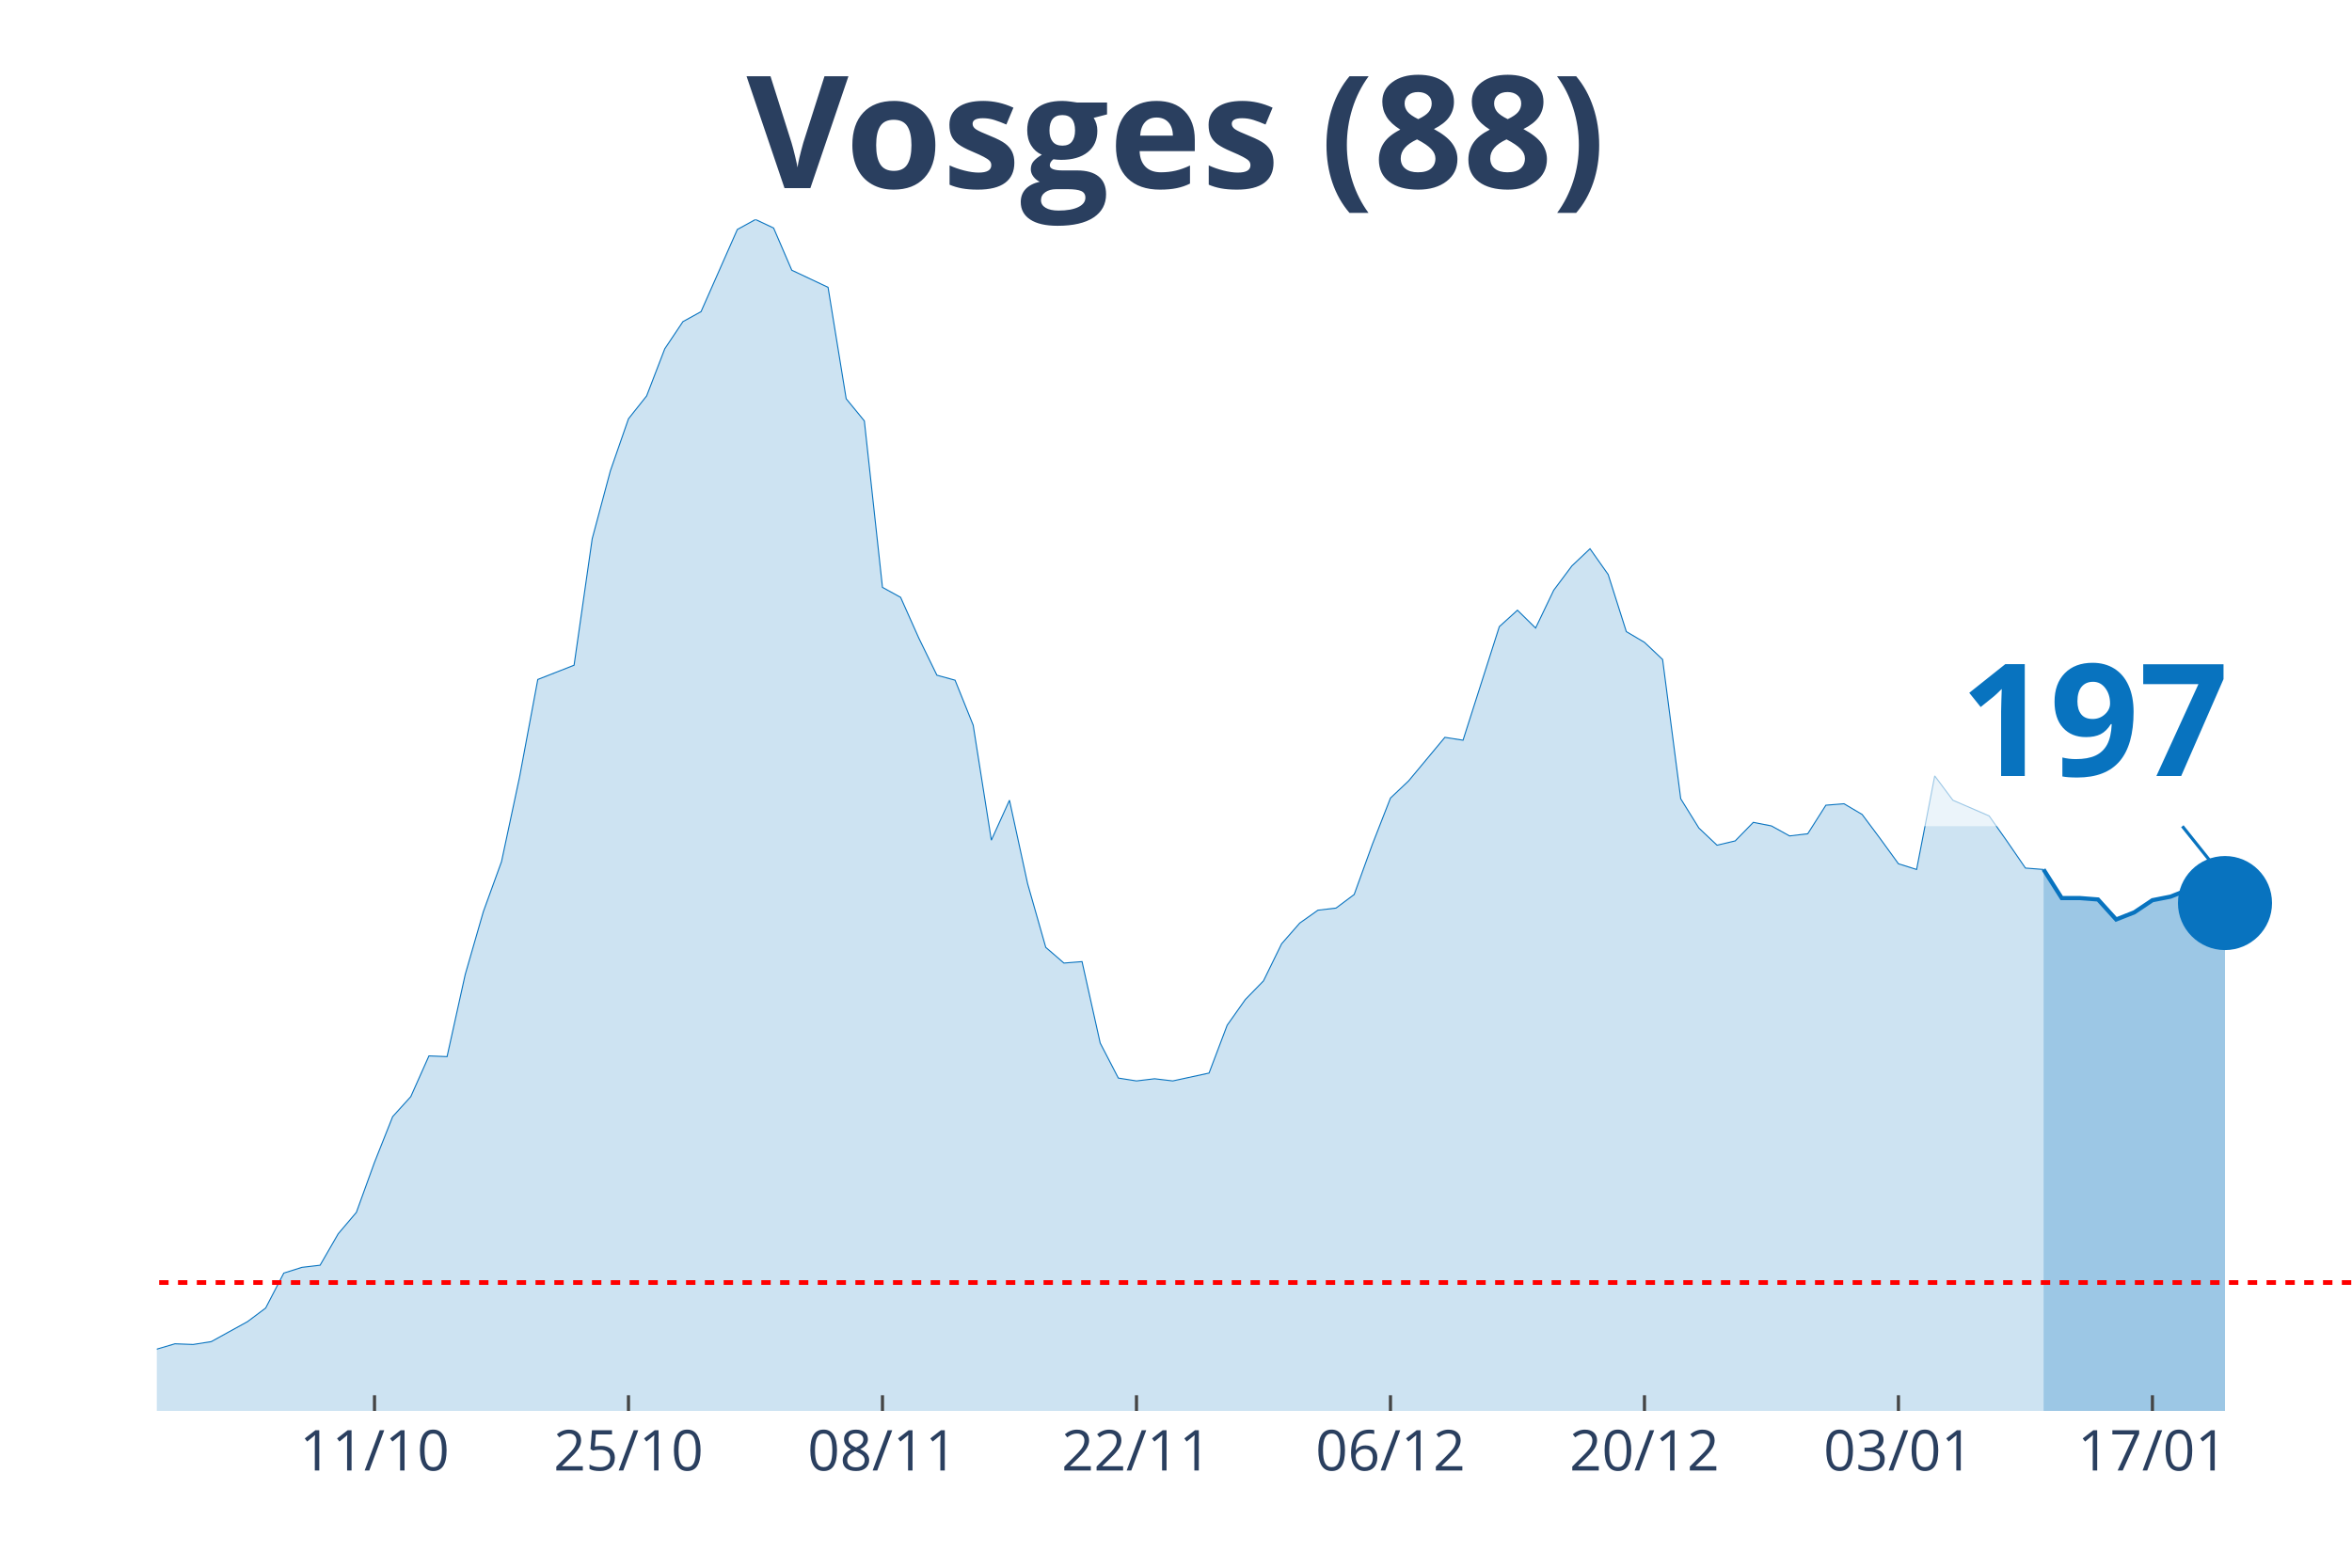
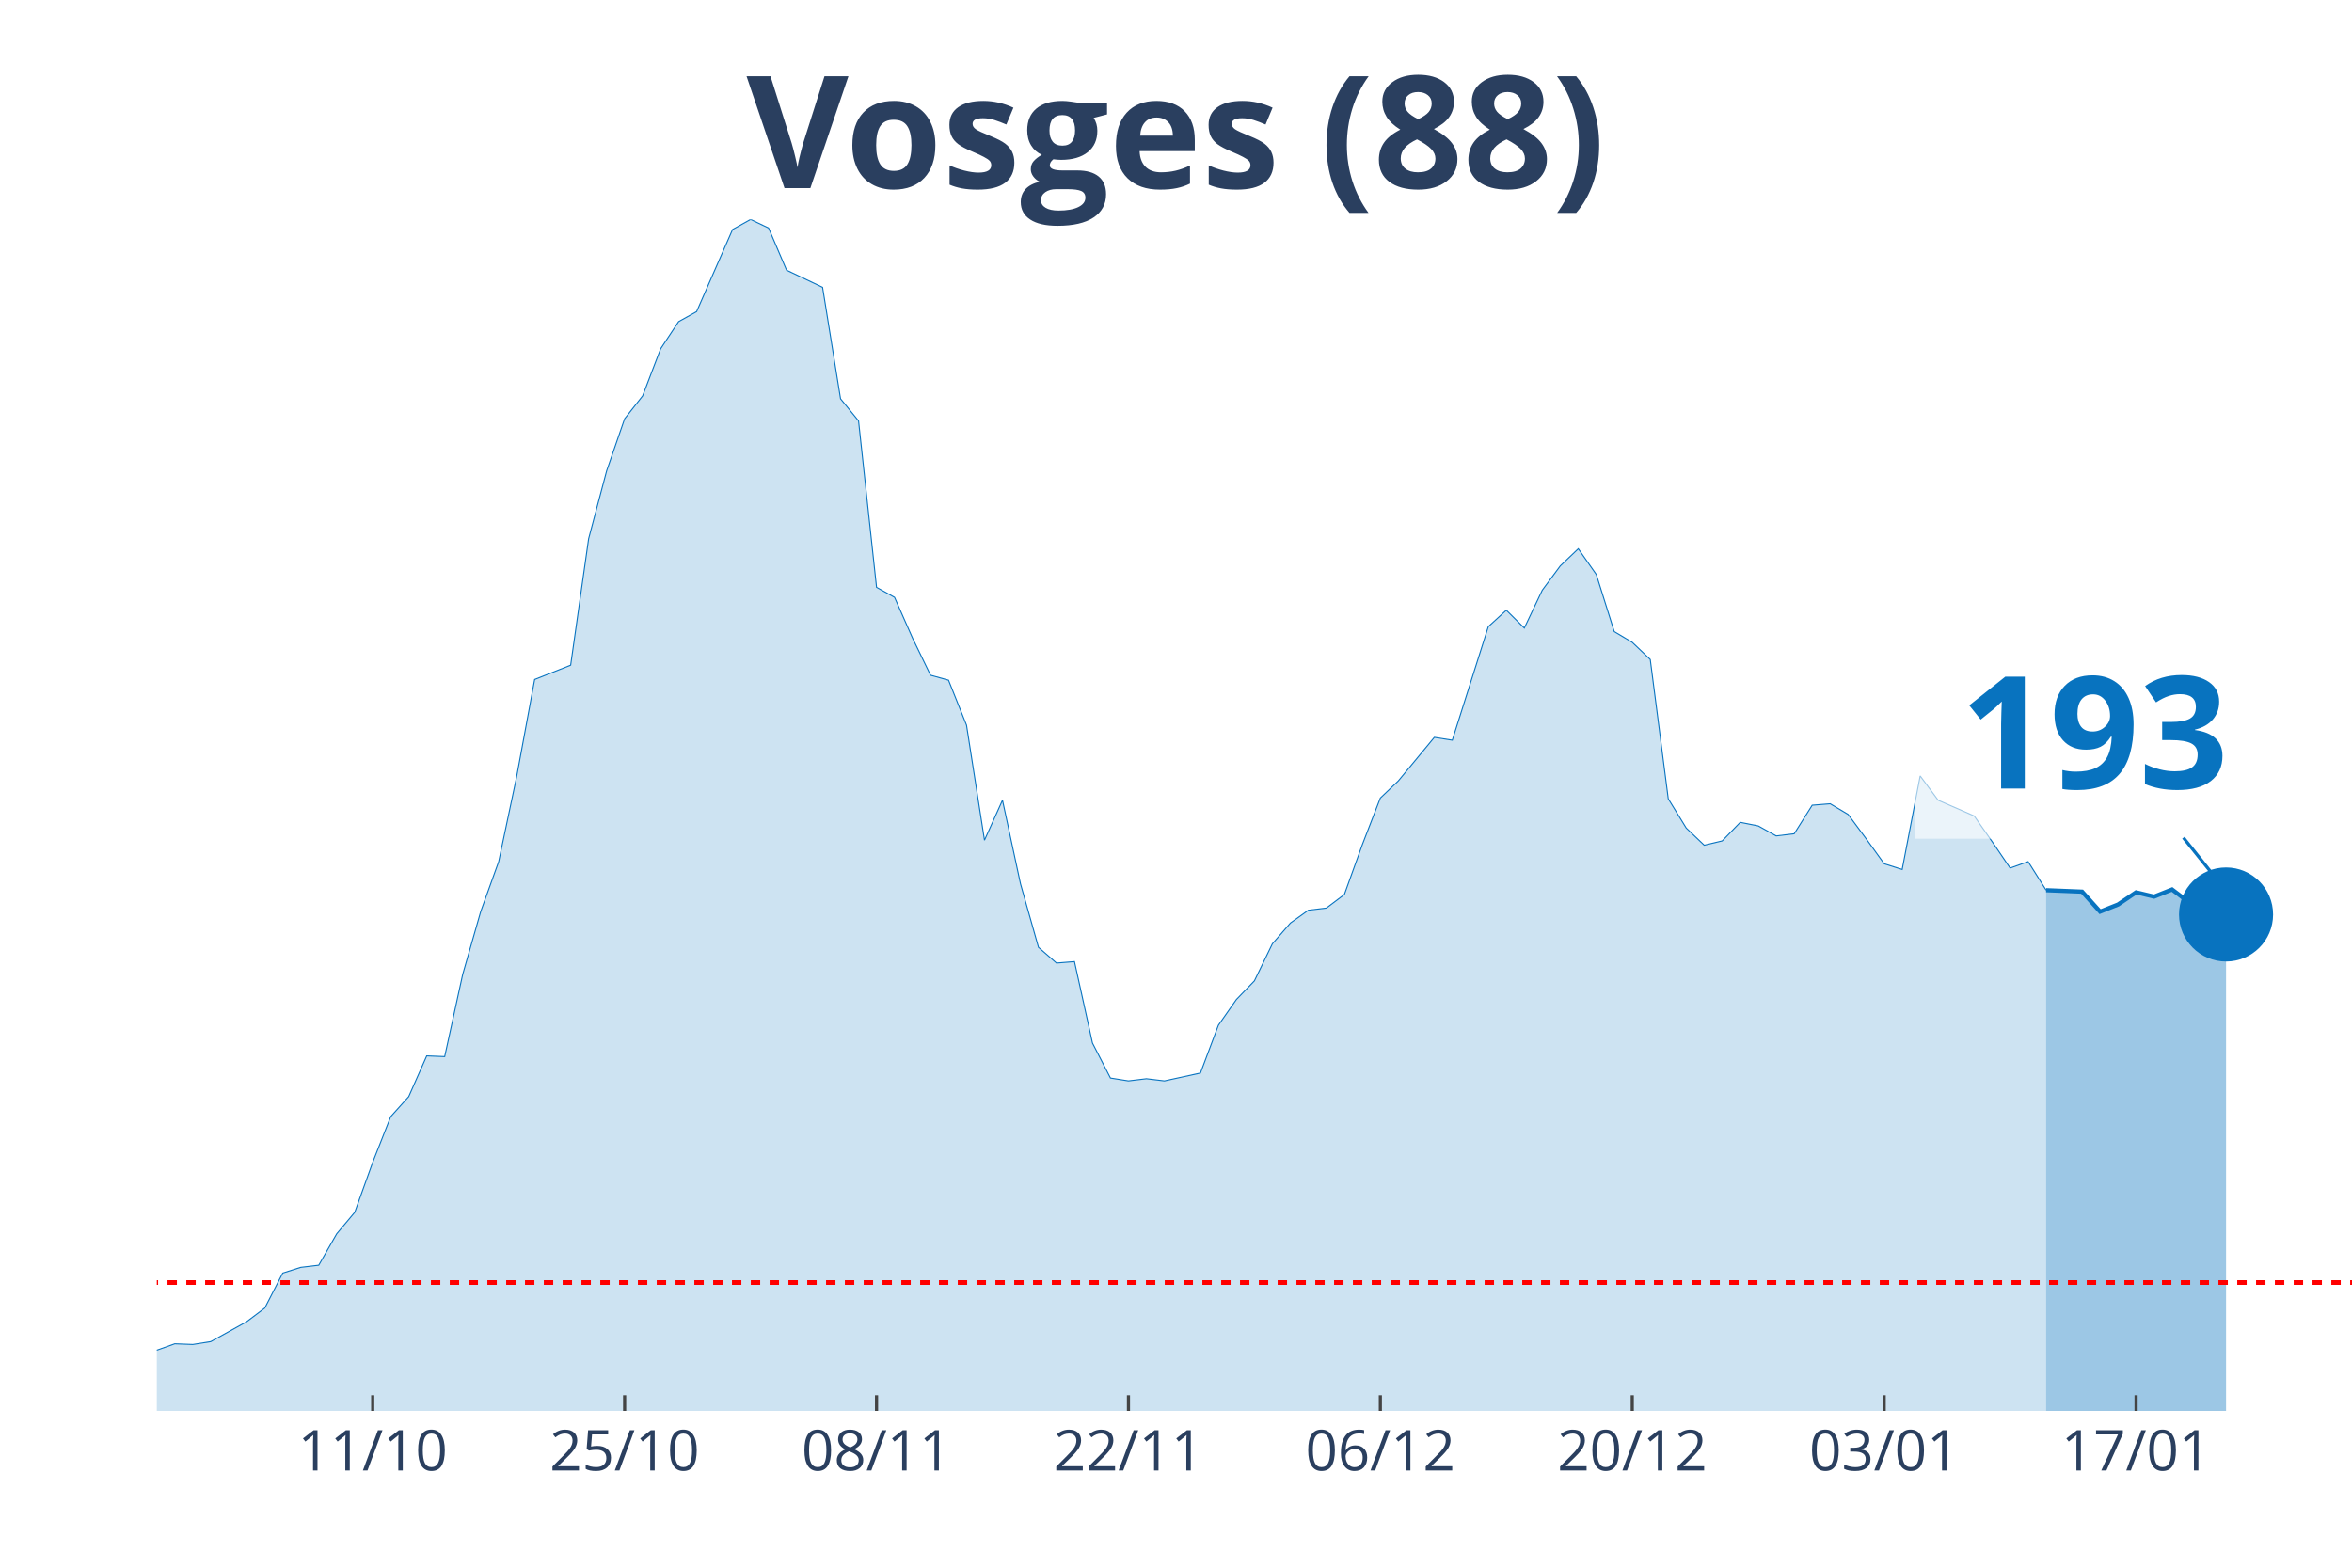
<svg xmlns="http://www.w3.org/2000/svg" class="main-svg" width="1125" height="750" style="" viewBox="0 0 750 500">
  <rect x="0" y="0" width="750" height="500" style="fill: rgb(0, 0, 0); fill-opacity: 0;" />
-   <defs id="defs-e875f4">
+   <defs id="defs-25cbaf">
    <g class="clips">
-       <clipPath id="clipe875f4xyplot" class="plotclip">
+       <clipPath id="clip25cbafxyplot" class="plotclip">
        <rect width="700" height="380" />
      </clipPath>
-       <clipPath class="axesclip" id="clipe875f4x">
+       <clipPath class="axesclip" id="clip25cbafx">
        <rect x="50" y="0" width="700" height="500" />
      </clipPath>
-       <clipPath class="axesclip" id="clipe875f4y">
+       <clipPath class="axesclip" id="clip25cbafy">
        <rect x="0" y="70" width="750" height="380" />
      </clipPath>
-       <clipPath class="axesclip" id="clipe875f4xy">
+       <clipPath class="axesclip" id="clip25cbafxy">
        <rect x="50" y="70" width="700" height="380" />
      </clipPath>
    </g>
    <g class="gradients" />
  </defs>
  <g class="bglayer">
    <rect class="bg" x="50" y="70" width="700" height="380" style="fill: rgb(0, 0, 0); fill-opacity: 0; stroke-width: 0;" />
  </g>
  <g class="layer-below">
    <g class="imagelayer" />
    <g class="shapelayer" />
  </g>
  <g class="cartesianlayer">
    <g class="subplot xy">
      <g class="layer-subplot">
        <g class="shapelayer" />
        <g class="imagelayer" />
      </g>
      <g class="gridlayer">
        <g class="x">
-           <path class="xgrid crisp" transform="translate(119.42,0)" d="M0,70v380" style="stroke: rgb(255, 255, 255); stroke-opacity: 1; stroke-width: 1px;" />
-           <path class="xgrid crisp" transform="translate(200.41,0)" d="M0,70v380" style="stroke: rgb(255, 255, 255); stroke-opacity: 1; stroke-width: 1px;" />
-           <path class="xgrid crisp" transform="translate(281.4,0)" d="M0,70v380" style="stroke: rgb(255, 255, 255); stroke-opacity: 1; stroke-width: 1px;" />
-           <path class="xgrid crisp" transform="translate(362.4,0)" d="M0,70v380" style="stroke: rgb(255, 255, 255); stroke-opacity: 1; stroke-width: 1px;" />
-           <path class="xgrid crisp" transform="translate(443.39,0)" d="M0,70v380" style="stroke: rgb(255, 255, 255); stroke-opacity: 1; stroke-width: 1px;" />
-           <path class="xgrid crisp" transform="translate(524.38,0)" d="M0,70v380" style="stroke: rgb(255, 255, 255); stroke-opacity: 1; stroke-width: 1px;" />
-           <path class="xgrid crisp" transform="translate(605.37,0)" d="M0,70v380" style="stroke: rgb(255, 255, 255); stroke-opacity: 1; stroke-width: 1px;" />
-           <path class="xgrid crisp" transform="translate(686.36,0)" d="M0,70v380" style="stroke: rgb(255, 255, 255); stroke-opacity: 1; stroke-width: 1px;" />
+           <path class="xgrid crisp" transform="translate(118.85,0)" d="M0,70v380" style="stroke: rgb(255, 255, 255); stroke-opacity: 1; stroke-width: 1px;" />
+           <path class="xgrid crisp" transform="translate(199.18,0)" d="M0,70v380" style="stroke: rgb(255, 255, 255); stroke-opacity: 1; stroke-width: 1px;" />
+           <path class="xgrid crisp" transform="translate(279.51,0)" d="M0,70v380" style="stroke: rgb(255, 255, 255); stroke-opacity: 1; stroke-width: 1px;" />
+           <path class="xgrid crisp" transform="translate(359.84,0)" d="M0,70v380" style="stroke: rgb(255, 255, 255); stroke-opacity: 1; stroke-width: 1px;" />
+           <path class="xgrid crisp" transform="translate(440.16,0)" d="M0,70v380" style="stroke: rgb(255, 255, 255); stroke-opacity: 1; stroke-width: 1px;" />
+           <path class="xgrid crisp" transform="translate(520.49,0)" d="M0,70v380" style="stroke: rgb(255, 255, 255); stroke-opacity: 1; stroke-width: 1px;" />
+           <path class="xgrid crisp" transform="translate(600.82,0)" d="M0,70v380" style="stroke: rgb(255, 255, 255); stroke-opacity: 1; stroke-width: 1px;" />
+           <path class="xgrid crisp" transform="translate(681.15,0)" d="M0,70v380" style="stroke: rgb(255, 255, 255); stroke-opacity: 1; stroke-width: 1px;" />
        </g>
        <g class="y" />
      </g>
      <g class="zerolinelayer" />
      <path class="xlines-below" />
      <path class="ylines-below" />
      <g class="overlines-below" />
      <g class="xaxislayer-below" />
      <g class="yaxislayer-below" />
      <g class="overaxes-below" />
-       <g class="plot" transform="translate(50, 70)" clip-path="url('#clipe875f4xyplot')">
+       <g class="plot" transform="translate(50, 70)" clip-path="url('#clip25cbafxyplot')">
        <g class="scatterlayer mlayer">
-           <g class="trace scatter trace9fcba5" style="stroke-miterlimit: 2;">
+           <g class="trace scatter trace93db69" style="stroke-miterlimit: 2;">
            <g class="fills">
              <g>
-                 <path class="js-fill" d="M601.65,380L-786.78,380L-786.78,373.85L-688.43,378.18L-682.64,377.72L-462.81,373.62L-457.02,370.66L-445.45,364.51L-439.67,362.91L-416.53,363.82L-410.74,369.29L-381.82,372.03L-376.03,374.08L-306.61,375.22L-300.83,372.48L-271.9,369.29L-266.12,371.34L-248.76,372.71L-242.98,371.12L-190.91,366.79L-185.12,364.05L-133.06,367.01L-127.27,366.33L-115.7,364.96L-109.92,364.96L-98.35,360.64L-92.56,360.86L-86.78,363.14L-80.99,363.6L-52.07,364.28L-46.28,363.6L-23.14,365.42L-17.36,364.28L-11.57,364.74L-5.79,362L5.79,358.59L11.57,358.81L17.36,357.9L23.14,354.71L28.93,351.52L34.71,347.19L40.5,336.03L46.28,334.21L52.07,333.53L57.85,323.5L63.64,316.67L69.42,300.72L75.21,286.14L80.99,279.76L86.78,266.77L92.56,267L98.35,240.8L104.13,220.76L109.92,204.81L115.7,177.7L121.49,146.71L127.27,144.44L133.06,142.16L138.84,101.83L144.63,80.19L150.41,63.56L156.2,56.27L161.98,41.24L167.77,32.58L173.55,29.39L185.12,3.19L190.91,0L196.69,2.73L202.48,16.18L214.05,21.64L219.83,57.18L225.62,64.24L231.4,117.33L237.19,120.52L242.98,133.5L248.76,145.35L254.55,146.94L260.33,161.29L266.12,197.97L271.9,185.22L277.69,211.87L283.47,232.15L289.26,237.16L295.04,236.7L300.83,262.67L306.61,273.84L312.4,274.75L318.18,274.06L323.97,274.75L335.54,272.24L341.32,256.98L347.11,248.78L352.89,242.85L358.68,231.01L364.46,224.4L370.25,220.3L376.03,219.62L381.82,215.29L387.6,199.34L393.39,184.53L399.17,179.06L410.74,165.17L416.53,166.08L428.1,129.86L433.88,124.62L439.67,130.31L445.45,118.24L451.24,110.49L457.02,105.02L462.81,113.23L468.6,131.45L474.38,134.87L480.17,140.34L485.95,184.76L491.74,194.1L497.52,199.57L503.31,198.2L509.09,192.28L514.88,193.42L520.66,196.61L526.45,195.92L532.23,186.81L538.02,186.35L543.8,189.77L549.59,197.52L555.37,205.49L561.16,207.31L566.94,177.47L572.73,185.22L584.3,190.23L590.08,198.43L595.87,206.86L601.65,207.31" style="fill: rgb(8, 115, 191); fill-opacity: 0.2; stroke-width: 0;" />
+                 <path class="js-fill" d="M602.46,380L-780.33,380L-780.33,373.85L-682.79,378.18L-677.05,377.72L-459.02,373.62L-453.28,370.66L-441.8,364.51L-436.07,362.91L-413.11,363.82L-407.38,369.29L-378.69,372.03L-372.95,374.08L-304.1,375.22L-298.36,372.48L-269.67,369.29L-263.93,371.34L-246.72,372.71L-240.98,371.12L-189.34,366.79L-183.61,364.05L-131.97,367.01L-126.23,366.33L-114.75,364.96L-109.02,364.96L-103.28,361.77L-97.54,360.64L-91.8,360.86L-86.07,363.14L-57.38,365.19L-51.64,364.28L-40.16,364.05L-34.43,364.51L-28.69,364.28L-22.95,365.42L-17.21,364.28L-11.48,364.74L-5.74,362L0,360.64L5.74,358.59L11.48,358.81L17.21,357.9L22.95,354.71L28.69,351.52L34.43,347.19L40.16,336.03L45.9,334.21L51.64,333.53L57.38,323.5L63.11,316.67L68.85,300.72L74.59,286.14L80.33,279.76L86.07,266.77L91.8,267L97.54,240.8L103.28,220.76L109.02,204.81L114.75,177.7L120.49,146.71L126.23,144.44L131.97,142.16L137.7,101.83L143.44,80.19L149.18,63.56L154.92,56.27L160.66,41.24L166.39,32.58L172.13,29.39L183.61,3.19L189.34,0L195.08,2.73L200.82,16.18L212.3,21.64L218.03,57.18L223.77,64.24L229.51,117.33L235.25,120.52L240.98,133.5L246.72,145.35L252.46,146.94L258.2,161.29L263.93,197.97L269.67,185.22L275.41,211.87L281.15,232.15L286.89,237.16L292.62,236.7L298.36,262.67L304.1,273.84L309.84,274.75L315.57,274.06L321.31,274.75L332.79,272.24L338.52,256.98L344.26,248.78L350,242.85L355.74,231.01L361.48,224.4L367.21,220.3L372.95,219.62L378.69,215.29L384.43,199.34L390.16,184.53L395.9,179.06L407.38,165.17L413.11,166.08L424.59,129.86L430.33,124.62L436.07,130.31L441.8,118.24L447.54,110.49L453.28,105.02L459.02,113.23L464.75,131.45L470.49,134.87L476.23,140.34L481.97,184.76L487.7,194.1L493.44,199.57L499.18,198.2L504.92,192.28L510.66,193.42L516.39,196.61L522.13,195.92L527.87,186.81L533.61,186.35L539.34,189.77L545.08,197.52L550.82,205.49L556.56,207.31L562.3,177.47L568.03,185.22L579.51,190.23L585.25,198.43L590.98,206.86L596.72,204.81L602.46,213.92" style="fill: rgb(8, 115, 191); fill-opacity: 0.2; stroke-width: 0;" />
              </g>
            </g>
            <g class="errorbars" />
            <g class="lines">
-               <path class="js-line" d="M-786.78,373.85L-688.43,378.18L-682.64,377.72L-462.81,373.62L-457.02,370.66L-445.45,364.51L-439.67,362.91L-416.53,363.82L-410.74,369.29L-381.82,372.03L-376.03,374.08L-306.61,375.22L-300.83,372.48L-271.9,369.29L-266.12,371.34L-248.76,372.71L-242.98,371.12L-190.91,366.79L-185.12,364.05L-133.06,367.01L-127.27,366.33L-115.7,364.96L-109.92,364.96L-98.35,360.64L-92.56,360.86L-86.78,363.14L-80.99,363.6L-52.07,364.28L-46.28,363.6L-23.14,365.42L-17.36,364.28L-11.57,364.74L-5.79,362L5.79,358.59L11.57,358.81L17.36,357.9L23.14,354.71L28.93,351.52L34.71,347.19L40.5,336.03L46.28,334.21L52.07,333.53L57.85,323.5L63.64,316.67L69.42,300.72L75.21,286.14L80.99,279.76L86.78,266.77L92.56,267L98.35,240.8L104.13,220.76L109.92,204.81L115.7,177.7L121.49,146.71L127.27,144.44L133.06,142.16L138.84,101.83L144.63,80.19L150.41,63.56L156.2,56.27L161.98,41.24L167.77,32.58L173.55,29.39L185.12,3.19L190.91,0L196.69,2.73L202.48,16.18L214.05,21.64L219.83,57.18L225.62,64.24L231.4,117.33L237.19,120.52L242.98,133.5L248.76,145.35L254.55,146.94L260.33,161.29L266.12,197.97L271.9,185.22L277.69,211.87L283.47,232.15L289.26,237.16L295.04,236.7L300.83,262.67L306.61,273.84L312.4,274.75L318.18,274.06L323.97,274.75L335.54,272.24L341.32,256.98L347.11,248.78L352.89,242.85L358.68,231.01L364.46,224.4L370.25,220.3L376.03,219.62L381.82,215.29L387.6,199.34L393.39,184.53L399.17,179.06L410.74,165.17L416.53,166.08L428.1,129.86L433.88,124.62L439.67,130.31L445.45,118.24L451.24,110.49L457.02,105.02L462.81,113.23L468.6,131.45L474.38,134.87L480.17,140.34L485.95,184.76L491.74,194.1L497.52,199.57L503.31,198.2L509.09,192.28L514.88,193.42L520.66,196.61L526.45,195.92L532.23,186.81L538.02,186.35L543.8,189.77L549.59,197.52L555.37,205.49L561.16,207.31L566.94,177.47L572.73,185.22L584.3,190.23L590.08,198.43L595.87,206.86L601.65,207.31" style="vector-effect: non-scaling-stroke; fill: none; stroke: rgb(8, 115, 191); stroke-opacity: 1; stroke-width: 0.5px; opacity: 1;" />
+               <path class="js-line" d="M-780.33,373.85L-682.79,378.18L-677.05,377.72L-459.02,373.62L-453.28,370.66L-441.8,364.51L-436.07,362.91L-413.11,363.82L-407.38,369.29L-378.69,372.03L-372.95,374.08L-304.1,375.22L-298.36,372.48L-269.67,369.29L-263.93,371.34L-246.72,372.71L-240.98,371.12L-189.34,366.79L-183.61,364.05L-131.97,367.01L-126.23,366.33L-114.75,364.96L-109.02,364.96L-103.28,361.77L-97.54,360.64L-91.8,360.86L-86.07,363.14L-57.38,365.19L-51.64,364.28L-40.16,364.05L-34.43,364.51L-28.69,364.28L-22.95,365.42L-17.21,364.28L-11.48,364.74L-5.74,362L0,360.64L5.74,358.59L11.48,358.81L17.21,357.9L22.95,354.71L28.69,351.52L34.43,347.19L40.16,336.03L45.9,334.21L51.64,333.53L57.38,323.5L63.11,316.67L68.85,300.72L74.59,286.14L80.33,279.76L86.07,266.77L91.8,267L97.54,240.8L103.28,220.76L109.02,204.81L114.75,177.7L120.49,146.71L126.23,144.44L131.97,142.16L137.7,101.83L143.44,80.19L149.18,63.56L154.92,56.27L160.66,41.24L166.39,32.58L172.13,29.39L183.61,3.19L189.34,0L195.08,2.73L200.82,16.18L212.3,21.64L218.03,57.18L223.77,64.24L229.51,117.33L235.25,120.52L240.98,133.5L246.72,145.35L252.46,146.94L258.2,161.29L263.93,197.97L269.67,185.22L275.41,211.87L281.15,232.15L286.89,237.16L292.62,236.7L298.36,262.67L304.1,273.84L309.84,274.75L315.57,274.06L321.31,274.75L332.79,272.24L338.52,256.98L344.26,248.78L350,242.85L355.74,231.01L361.48,224.4L367.21,220.3L372.95,219.62L378.69,215.29L384.43,199.34L390.16,184.53L395.9,179.06L407.38,165.17L413.11,166.08L424.59,129.86L430.33,124.62L436.07,130.31L441.8,118.24L447.54,110.49L453.28,105.02L459.02,113.23L464.75,131.45L470.49,134.87L476.23,140.34L481.97,184.76L487.7,194.1L493.44,199.57L499.18,198.2L504.92,192.28L510.66,193.42L516.39,196.61L522.13,195.92L527.87,186.81L533.61,186.35L539.34,189.77L545.08,197.52L550.82,205.49L556.56,207.31L562.3,177.47L568.03,185.22L579.51,190.23L585.25,198.43L590.98,206.86L596.72,204.81L602.46,213.92" style="vector-effect: non-scaling-stroke; fill: none; stroke: rgb(8, 115, 191); stroke-opacity: 1; stroke-width: 0.5px; opacity: 1;" />
            </g>
            <g class="points" />
            <g class="text" />
          </g>
-           <g class="trace scatter trace9f2b81" style="stroke-miterlimit: 2;">
+           <g class="trace scatter traceb44f8c" style="stroke-miterlimit: 2;">
            <g class="fills">
              <g>
-                 <path class="js-fill" d="M659.5,380L601.65,380L601.65,207.31L607.44,216.43L613.22,216.43L619.01,216.88L624.79,223.26L630.58,220.98L636.36,217.11L642.15,215.97L647.93,213.69L653.72,218.02L659.5,218.02" style="fill: rgb(8, 115, 191); fill-opacity: 0.4; stroke-width: 0;" />
+                 <path class="js-fill" d="M659.84,380L602.46,380L602.46,213.92L613.93,214.38L619.67,220.76L625.41,218.48L631.15,214.6L636.89,215.97L642.62,213.69L648.36,218.02L654.1,218.02L659.84,221.67" style="fill: rgb(8, 115, 191); fill-opacity: 0.4; stroke-width: 0;" />
              </g>
            </g>
            <g class="errorbars" />
            <g class="lines">
-               <path class="js-line" d="M601.65,207.31L607.44,216.43L613.22,216.43L619.01,216.88L624.79,223.26L630.58,220.98L636.36,217.11L642.15,215.97L647.93,213.69L653.72,218.02L659.5,218.02" style="vector-effect: non-scaling-stroke; fill: none; stroke: rgb(8, 115, 191); stroke-opacity: 1; stroke-width: 2px; opacity: 1;" />
+               <path class="js-line" d="M602.46,213.92L613.93,214.38L619.67,220.76L625.41,218.48L631.15,214.6L636.89,215.97L642.62,213.69L648.36,218.02L654.1,218.02L659.84,221.67" style="vector-effect: non-scaling-stroke; fill: none; stroke: rgb(8, 115, 191); stroke-opacity: 1; stroke-width: 2px; opacity: 1;" />
            </g>
            <g class="points" />
            <g class="text" />
          </g>
-           <g class="trace scatter trace92acf9" style="stroke-miterlimit: 2; opacity: 1;">
+           <g class="trace scatter trace23953e" style="stroke-miterlimit: 2; opacity: 1;">
            <g class="fills" />
            <g class="errorbars" />
            <g class="lines" />
            <g class="points">
-               <path class="point" transform="translate(659.5,218.02)" d="M15,0A15,15 0 1,1 0,-15A15,15 0 0,1 15,0Z" style="opacity: 1; stroke-width: 0px; fill: rgb(8, 115, 191); fill-opacity: 1;" />
+               <path class="point" transform="translate(659.84,221.67)" d="M15,0A15,15 0 1,1 0,-15A15,15 0 0,1 15,0Z" style="opacity: 1; stroke-width: 0px; fill: rgb(8, 115, 191); fill-opacity: 1;" />
            </g>
            <g class="text" />
          </g>
        </g>
      </g>
      <g class="overplot" />
      <path class="xlines-above crisp" style="fill: none; stroke-width: 1px; stroke: rgb(0, 0, 0); stroke-opacity: 0;" d="" />
      <path class="ylines-above crisp" style="fill: none;" d="M0,0" />
      <g class="overlines-above" />
      <g class="xaxislayer-above">
-         <path class="xtick ticks crisp" d="M0,450v-5" transform="translate(119.42,0)" style="stroke: rgb(68, 68, 68); stroke-opacity: 1; stroke-width: 1px;" />
-         <path class="xtick ticks crisp" d="M0,450v-5" transform="translate(200.41,0)" style="stroke: rgb(68, 68, 68); stroke-opacity: 1; stroke-width: 1px;" />
-         <path class="xtick ticks crisp" d="M0,450v-5" transform="translate(281.4,0)" style="stroke: rgb(68, 68, 68); stroke-opacity: 1; stroke-width: 1px;" />
-         <path class="xtick ticks crisp" d="M0,450v-5" transform="translate(362.4,0)" style="stroke: rgb(68, 68, 68); stroke-opacity: 1; stroke-width: 1px;" />
-         <path class="xtick ticks crisp" d="M0,450v-5" transform="translate(443.39,0)" style="stroke: rgb(68, 68, 68); stroke-opacity: 1; stroke-width: 1px;" />
-         <path class="xtick ticks crisp" d="M0,450v-5" transform="translate(524.38,0)" style="stroke: rgb(68, 68, 68); stroke-opacity: 1; stroke-width: 1px;" />
-         <path class="xtick ticks crisp" d="M0,450v-5" transform="translate(605.37,0)" style="stroke: rgb(68, 68, 68); stroke-opacity: 1; stroke-width: 1px;" />
-         <path class="xtick ticks crisp" d="M0,450v-5" transform="translate(686.36,0)" style="stroke: rgb(68, 68, 68); stroke-opacity: 1; stroke-width: 1px;" />
+         <path class="xtick ticks crisp" d="M0,450v-5" transform="translate(118.85,0)" style="stroke: rgb(68, 68, 68); stroke-opacity: 1; stroke-width: 1px;" />
+         <path class="xtick ticks crisp" d="M0,450v-5" transform="translate(199.18,0)" style="stroke: rgb(68, 68, 68); stroke-opacity: 1; stroke-width: 1px;" />
+         <path class="xtick ticks crisp" d="M0,450v-5" transform="translate(279.51,0)" style="stroke: rgb(68, 68, 68); stroke-opacity: 1; stroke-width: 1px;" />
+         <path class="xtick ticks crisp" d="M0,450v-5" transform="translate(359.84,0)" style="stroke: rgb(68, 68, 68); stroke-opacity: 1; stroke-width: 1px;" />
+         <path class="xtick ticks crisp" d="M0,450v-5" transform="translate(440.16,0)" style="stroke: rgb(68, 68, 68); stroke-opacity: 1; stroke-width: 1px;" />
+         <path class="xtick ticks crisp" d="M0,450v-5" transform="translate(520.49,0)" style="stroke: rgb(68, 68, 68); stroke-opacity: 1; stroke-width: 1px;" />
+         <path class="xtick ticks crisp" d="M0,450v-5" transform="translate(600.82,0)" style="stroke: rgb(68, 68, 68); stroke-opacity: 1; stroke-width: 1px;" />
+         <path class="xtick ticks crisp" d="M0,450v-5" transform="translate(681.15,0)" style="stroke: rgb(68, 68, 68); stroke-opacity: 1; stroke-width: 1px;" />
        <g class="xtick">
-           <text text-anchor="middle" x="0" y="469" transform="translate(119.42,0)" style="font-family: 'Open Sans', verdana, arial, sans-serif; font-size: 18px; fill: rgb(42, 63, 95); fill-opacity: 1; white-space: pre;">11/10</text>
+           <text text-anchor="middle" x="0" y="469" transform="translate(118.85,0)" style="font-family: 'Open Sans', verdana, arial, sans-serif; font-size: 18px; fill: rgb(42, 63, 95); fill-opacity: 1; white-space: pre;">11/10</text>
        </g>
        <g class="xtick">
-           <text text-anchor="middle" x="0" y="469" transform="translate(200.41,0)" style="font-family: 'Open Sans', verdana, arial, sans-serif; font-size: 18px; fill: rgb(42, 63, 95); fill-opacity: 1; white-space: pre;">25/10</text>
+           <text text-anchor="middle" x="0" y="469" transform="translate(199.18,0)" style="font-family: 'Open Sans', verdana, arial, sans-serif; font-size: 18px; fill: rgb(42, 63, 95); fill-opacity: 1; white-space: pre;">25/10</text>
        </g>
        <g class="xtick">
-           <text text-anchor="middle" x="0" y="469" transform="translate(281.4,0)" style="font-family: 'Open Sans', verdana, arial, sans-serif; font-size: 18px; fill: rgb(42, 63, 95); fill-opacity: 1; white-space: pre;">08/11</text>
+           <text text-anchor="middle" x="0" y="469" transform="translate(279.51,0)" style="font-family: 'Open Sans', verdana, arial, sans-serif; font-size: 18px; fill: rgb(42, 63, 95); fill-opacity: 1; white-space: pre;">08/11</text>
        </g>
        <g class="xtick">
-           <text text-anchor="middle" x="0" y="469" transform="translate(362.4,0)" style="font-family: 'Open Sans', verdana, arial, sans-serif; font-size: 18px; fill: rgb(42, 63, 95); fill-opacity: 1; white-space: pre;">22/11</text>
+           <text text-anchor="middle" x="0" y="469" transform="translate(359.84,0)" style="font-family: 'Open Sans', verdana, arial, sans-serif; font-size: 18px; fill: rgb(42, 63, 95); fill-opacity: 1; white-space: pre;">22/11</text>
        </g>
        <g class="xtick">
-           <text text-anchor="middle" x="0" y="469" transform="translate(443.39,0)" style="font-family: 'Open Sans', verdana, arial, sans-serif; font-size: 18px; fill: rgb(42, 63, 95); fill-opacity: 1; white-space: pre;">06/12</text>
+           <text text-anchor="middle" x="0" y="469" transform="translate(440.16,0)" style="font-family: 'Open Sans', verdana, arial, sans-serif; font-size: 18px; fill: rgb(42, 63, 95); fill-opacity: 1; white-space: pre;">06/12</text>
        </g>
        <g class="xtick">
-           <text text-anchor="middle" x="0" y="469" transform="translate(524.38,0)" style="font-family: 'Open Sans', verdana, arial, sans-serif; font-size: 18px; fill: rgb(42, 63, 95); fill-opacity: 1; white-space: pre;">20/12</text>
+           <text text-anchor="middle" x="0" y="469" transform="translate(520.49,0)" style="font-family: 'Open Sans', verdana, arial, sans-serif; font-size: 18px; fill: rgb(42, 63, 95); fill-opacity: 1; white-space: pre;">20/12</text>
        </g>
        <g class="xtick">
-           <text text-anchor="middle" x="0" y="469" transform="translate(605.37,0)" style="font-family: 'Open Sans', verdana, arial, sans-serif; font-size: 18px; fill: rgb(42, 63, 95); fill-opacity: 1; white-space: pre;">03/01</text>
+           <text text-anchor="middle" x="0" y="469" transform="translate(600.82,0)" style="font-family: 'Open Sans', verdana, arial, sans-serif; font-size: 18px; fill: rgb(42, 63, 95); fill-opacity: 1; white-space: pre;">03/01</text>
        </g>
        <g class="xtick">
-           <text text-anchor="middle" x="0" y="469" transform="translate(686.36,0)" style="font-family: 'Open Sans', verdana, arial, sans-serif; font-size: 18px; fill: rgb(42, 63, 95); fill-opacity: 1; white-space: pre;">17/01</text>
+           <text text-anchor="middle" x="0" y="469" transform="translate(681.15,0)" style="font-family: 'Open Sans', verdana, arial, sans-serif; font-size: 18px; fill: rgb(42, 63, 95); fill-opacity: 1; white-space: pre;">17/01</text>
        </g>
      </g>
      <g class="yaxislayer-above" />
      <g class="overaxes-above" />
    </g>
  </g>
  <g class="polarlayer" />
  <g class="ternarylayer" />
  <g class="geolayer" />
  <g class="funnelarealayer" />
  <g class="pielayer" />
  <g class="treemaplayer" />
  <g class="sunburstlayer" />
  <g class="glimages" />
-   <defs id="topdefs-e875f4">
+   <defs id="topdefs-25cbaf">
    <g class="clips" />
  </defs>
  <g class="layer-above">
    <g class="imagelayer" />
    <g class="shapelayer">
-       <path data-index="0" fill-rule="evenodd" d="M-3201.24,409.05L1027.69,409.05" clip-path="url('#clipe875f4xy')" style="opacity: 1; stroke: rgb(255, 0, 0); stroke-opacity: 1; fill: rgb(0, 0, 0); fill-opacity: 0; stroke-dasharray: 3px, 3px; stroke-width: 1.5px;" />
+       <path data-index="0" fill-rule="evenodd" d="M-3174.59,409.05L1019.67,409.05" clip-path="url('#clip25cbafxy')" style="opacity: 1; stroke: rgb(255, 0, 0); stroke-opacity: 1; fill: rgb(0, 0, 0); fill-opacity: 0; stroke-dasharray: 3px, 3px; stroke-width: 1.5px;" />
    </g>
  </g>
  <g class="infolayer">
    <g class="g-gtitle">
      <text class="gtitle" x="375" y="25" text-anchor="middle" dy="0.7em" style="font-family: 'Open Sans', verdana, arial, sans-serif; font-size: 50px; fill: rgb(42, 63, 95); opacity: 1; font-weight: normal; white-space: pre;">
        <tspan style="font-weight:bold">Vosges (88)</tspan>
      </text>
    </g>
    <g class="g-xtitle" />
    <g class="annotation" data-index="0" style="opacity: 1;">
-       <g class="annotation-text-g" transform="rotate(0,667.5,228.02)">
-         <g class="cursor-pointer" transform="translate(610, 192)">
+       <g class="annotation-text-g" transform="rotate(0,667.84,231.67)">
+         <g class="cursor-pointer" transform="translate(610, 196)">
          <rect class="bg" x="0.5" y="0.5" width="115" height="71" style="stroke-width: 1px; stroke: rgb(0, 0, 0); stroke-opacity: 0; fill: rgb(255, 255, 255); fill-opacity: 0.6;" />
          <text class="annotation-text" text-anchor="middle" x="57.812" y="55.5" style="font-family: 'Open Sans', verdana, arial, sans-serif; font-size: 50px; fill: rgb(8, 115, 191); fill-opacity: 1; white-space: pre;">
-             <tspan style="font-weight:bold">197 </tspan>
+             <tspan style="font-weight:bold">193 </tspan>
          </text>
        </g>
      </g>
      <g class="annotation-arrow-g" style="opacity: 1;">
-         <path d="M695.9,263.52L707.5,278.02" style="stroke-width: 1px; stroke: rgb(8, 115, 191); stroke-opacity: 1; stroke-dasharray: 0px, 0px, 18.569px, 18.569px;" />
+         <path d="M696.24,267.17L707.84,281.67" style="stroke-width: 1px; stroke: rgb(8, 115, 191); stroke-opacity: 1; stroke-dasharray: 0px, 0px, 18.569px, 18.569px;" />
      </g>
    </g>
  </g>
</svg>
